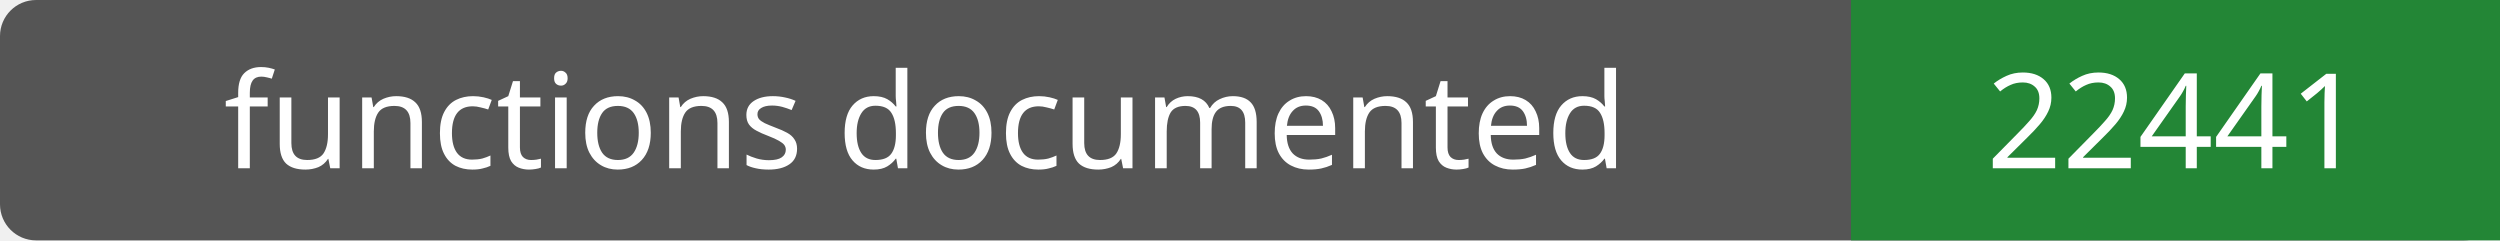
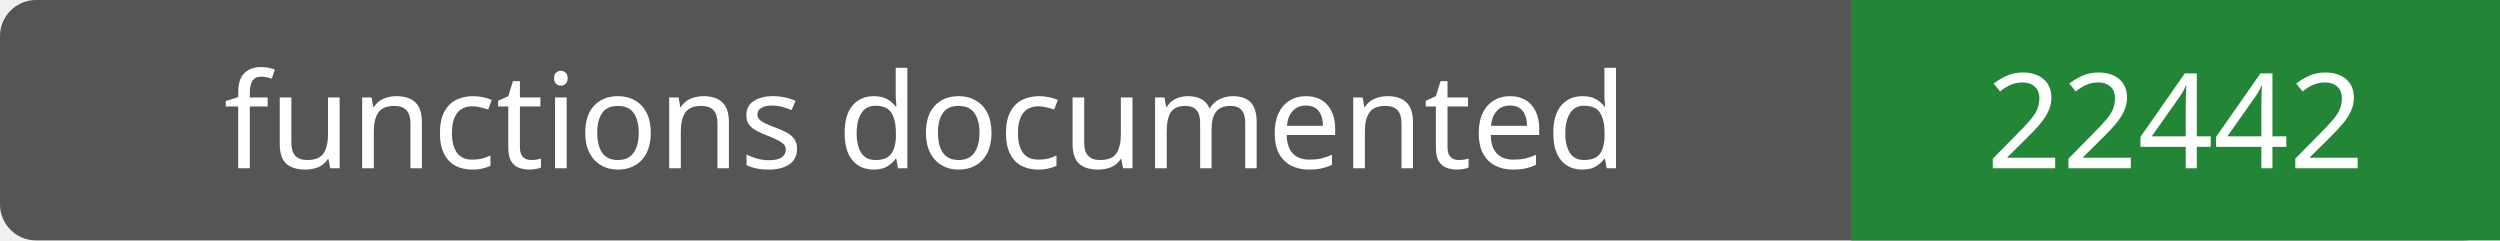
- <svg xmlns="http://www.w3.org/2000/svg" width="208" height="20" role="img" aria-label="functions documented: 22441">
+ <svg xmlns="http://www.w3.org/2000/svg" width="208" height="20" role="img" aria-label="functions documented: 22442">
  <rect width="208" height="20" rx="3" fill="#555" />
  <path fill="#238636" d="M154 0h54v20H154z" />
  <g fill="#fff" text-anchor="middle" font-family="Verdana,sans-serif" font-size="11">
    <text x="77.0" y="14">functions documented</text>
-     <text x="181.0" y="14">22441</text>
+     <text x="181.0" y="14">22442</text>
  </g>
</svg>
